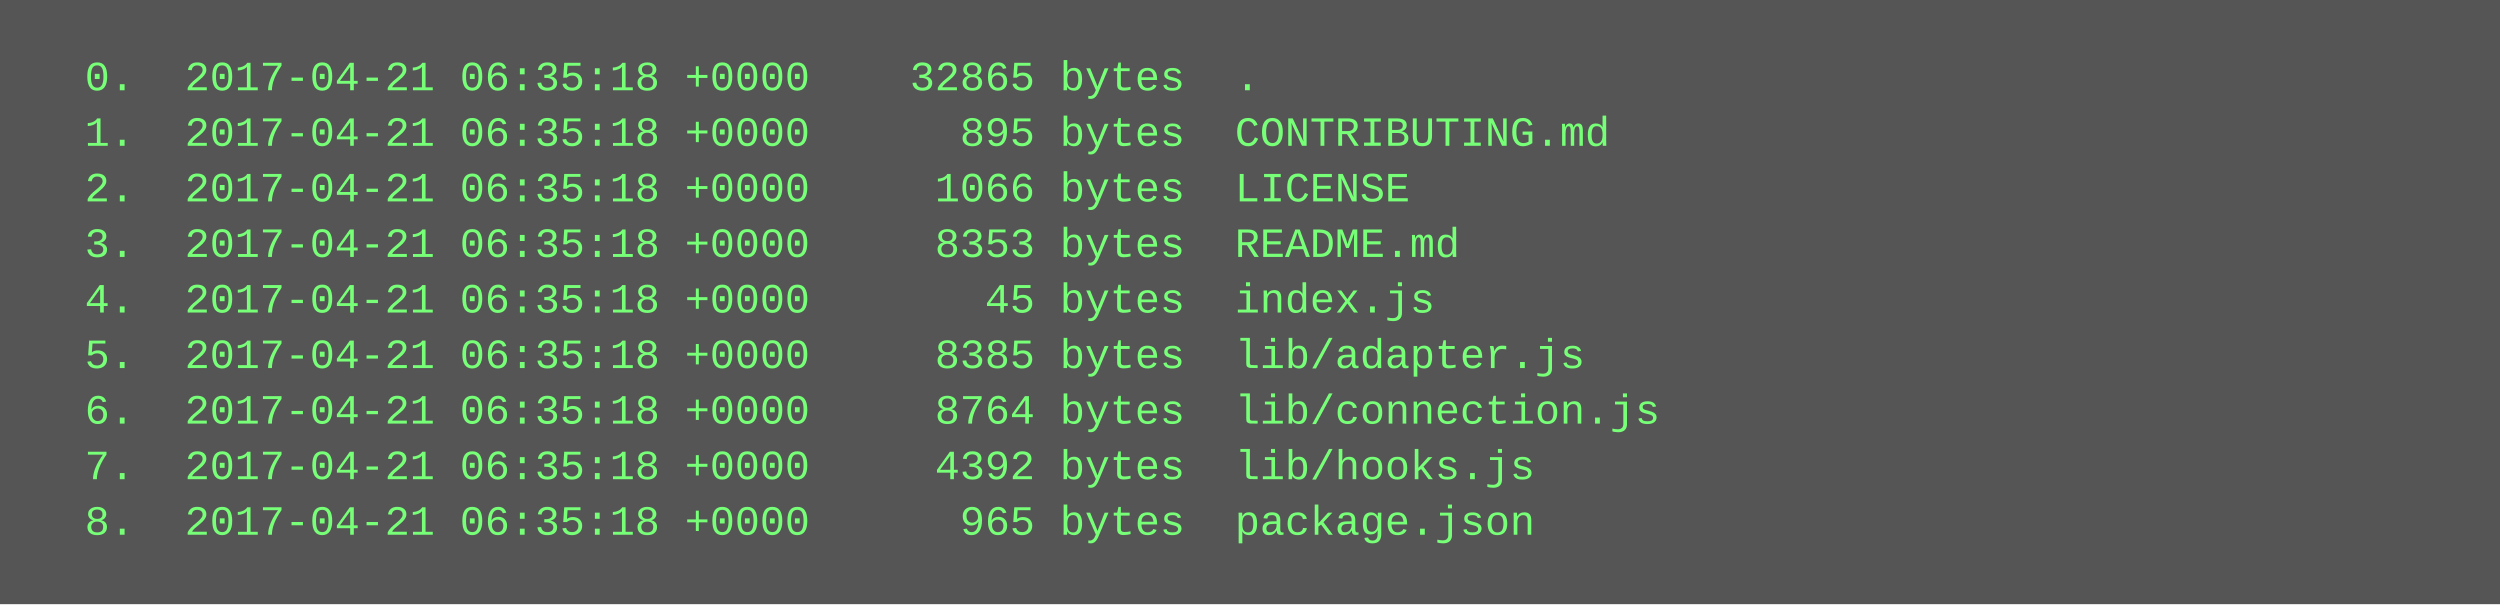
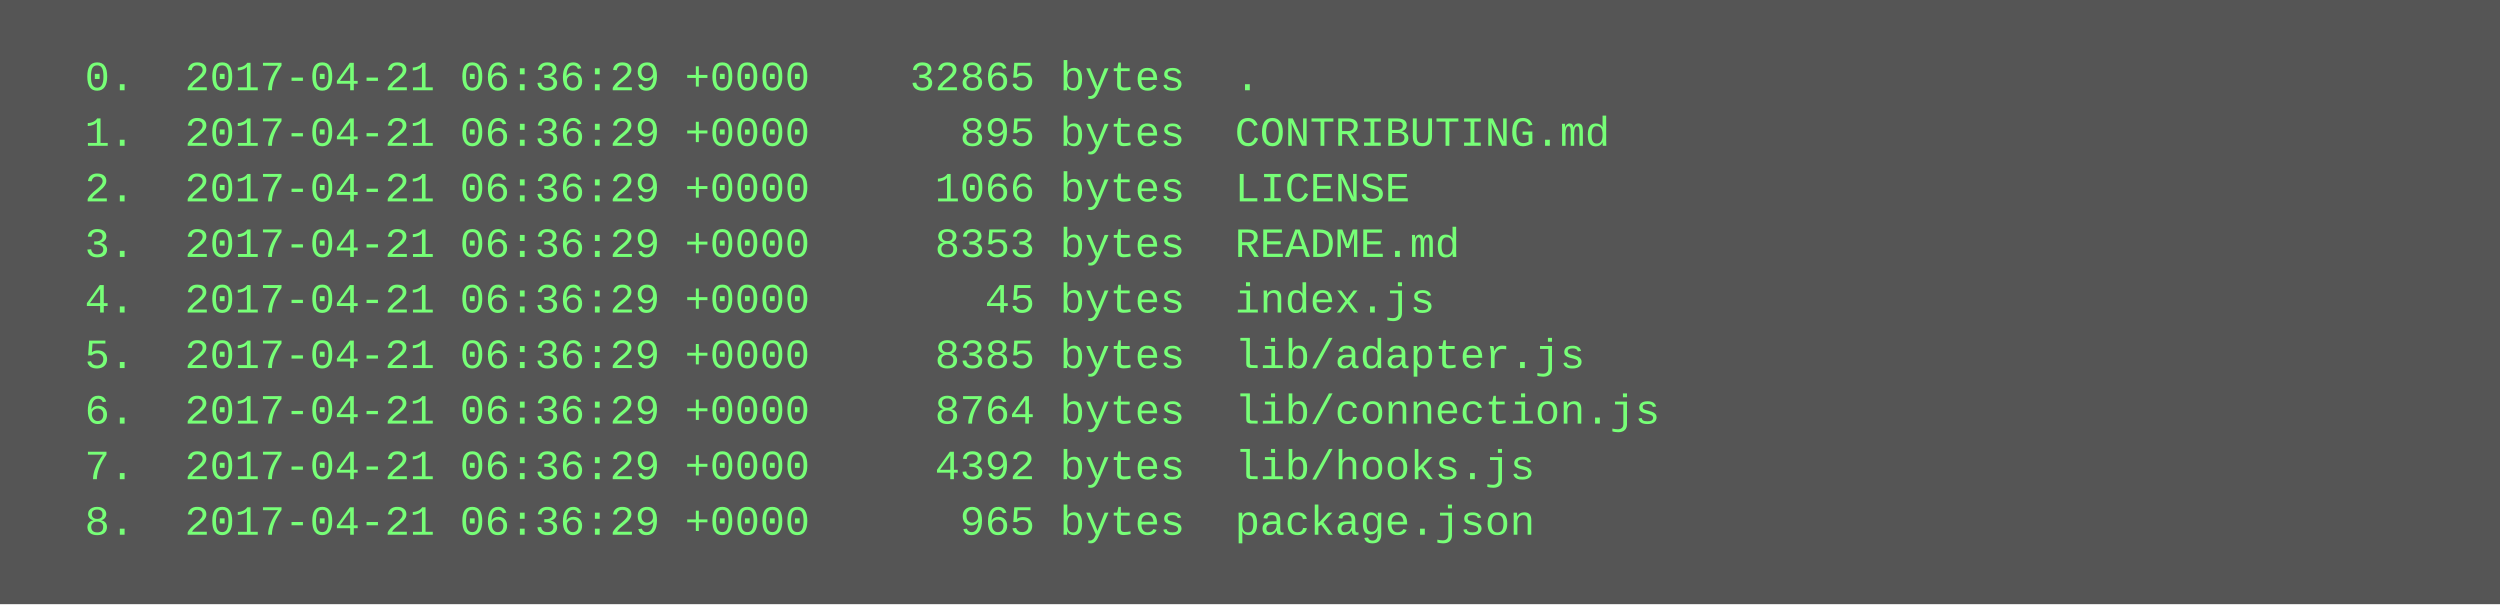
<svg xmlns="http://www.w3.org/2000/svg" height="174" width="720">
  <rect height="174" fill="#555" width="720" />
  <text fill="#7f7" font-family="Courier New" font-size="12" xml:space="preserve">
-     <tspan x="10" y="26">  0.  2017-04-21 06:35:18 +0000    32865 bytes  .</tspan>
-     <tspan x="10" y="42">  1.  2017-04-21 06:35:18 +0000      895 bytes  CONTRIBUTING.md</tspan>
-     <tspan x="10" y="58">  2.  2017-04-21 06:35:18 +0000     1066 bytes  LICENSE</tspan>
-     <tspan x="10" y="74">  3.  2017-04-21 06:35:18 +0000     8353 bytes  README.md</tspan>
-     <tspan x="10" y="90">  4.  2017-04-21 06:35:18 +0000       45 bytes  index.js</tspan>
-     <tspan x="10" y="106">  5.  2017-04-21 06:35:18 +0000     8385 bytes  lib/adapter.js</tspan>
-     <tspan x="10" y="122">  6.  2017-04-21 06:35:18 +0000     8764 bytes  lib/connection.js</tspan>
-     <tspan x="10" y="138">  7.  2017-04-21 06:35:18 +0000     4392 bytes  lib/hooks.js</tspan>
-     <tspan x="10" y="154">  8.  2017-04-21 06:35:18 +0000      965 bytes  package.json</tspan>
+     <tspan x="10" y="26">  0.  2017-04-21 06:36:29 +0000    32865 bytes  .</tspan>
+     <tspan x="10" y="42">  1.  2017-04-21 06:36:29 +0000      895 bytes  CONTRIBUTING.md</tspan>
+     <tspan x="10" y="58">  2.  2017-04-21 06:36:29 +0000     1066 bytes  LICENSE</tspan>
+     <tspan x="10" y="74">  3.  2017-04-21 06:36:29 +0000     8353 bytes  README.md</tspan>
+     <tspan x="10" y="90">  4.  2017-04-21 06:36:29 +0000       45 bytes  index.js</tspan>
+     <tspan x="10" y="106">  5.  2017-04-21 06:36:29 +0000     8385 bytes  lib/adapter.js</tspan>
+     <tspan x="10" y="122">  6.  2017-04-21 06:36:29 +0000     8764 bytes  lib/connection.js</tspan>
+     <tspan x="10" y="138">  7.  2017-04-21 06:36:29 +0000     4392 bytes  lib/hooks.js</tspan>
+     <tspan x="10" y="154">  8.  2017-04-21 06:36:29 +0000      965 bytes  package.json</tspan>
  </text>
</svg>
